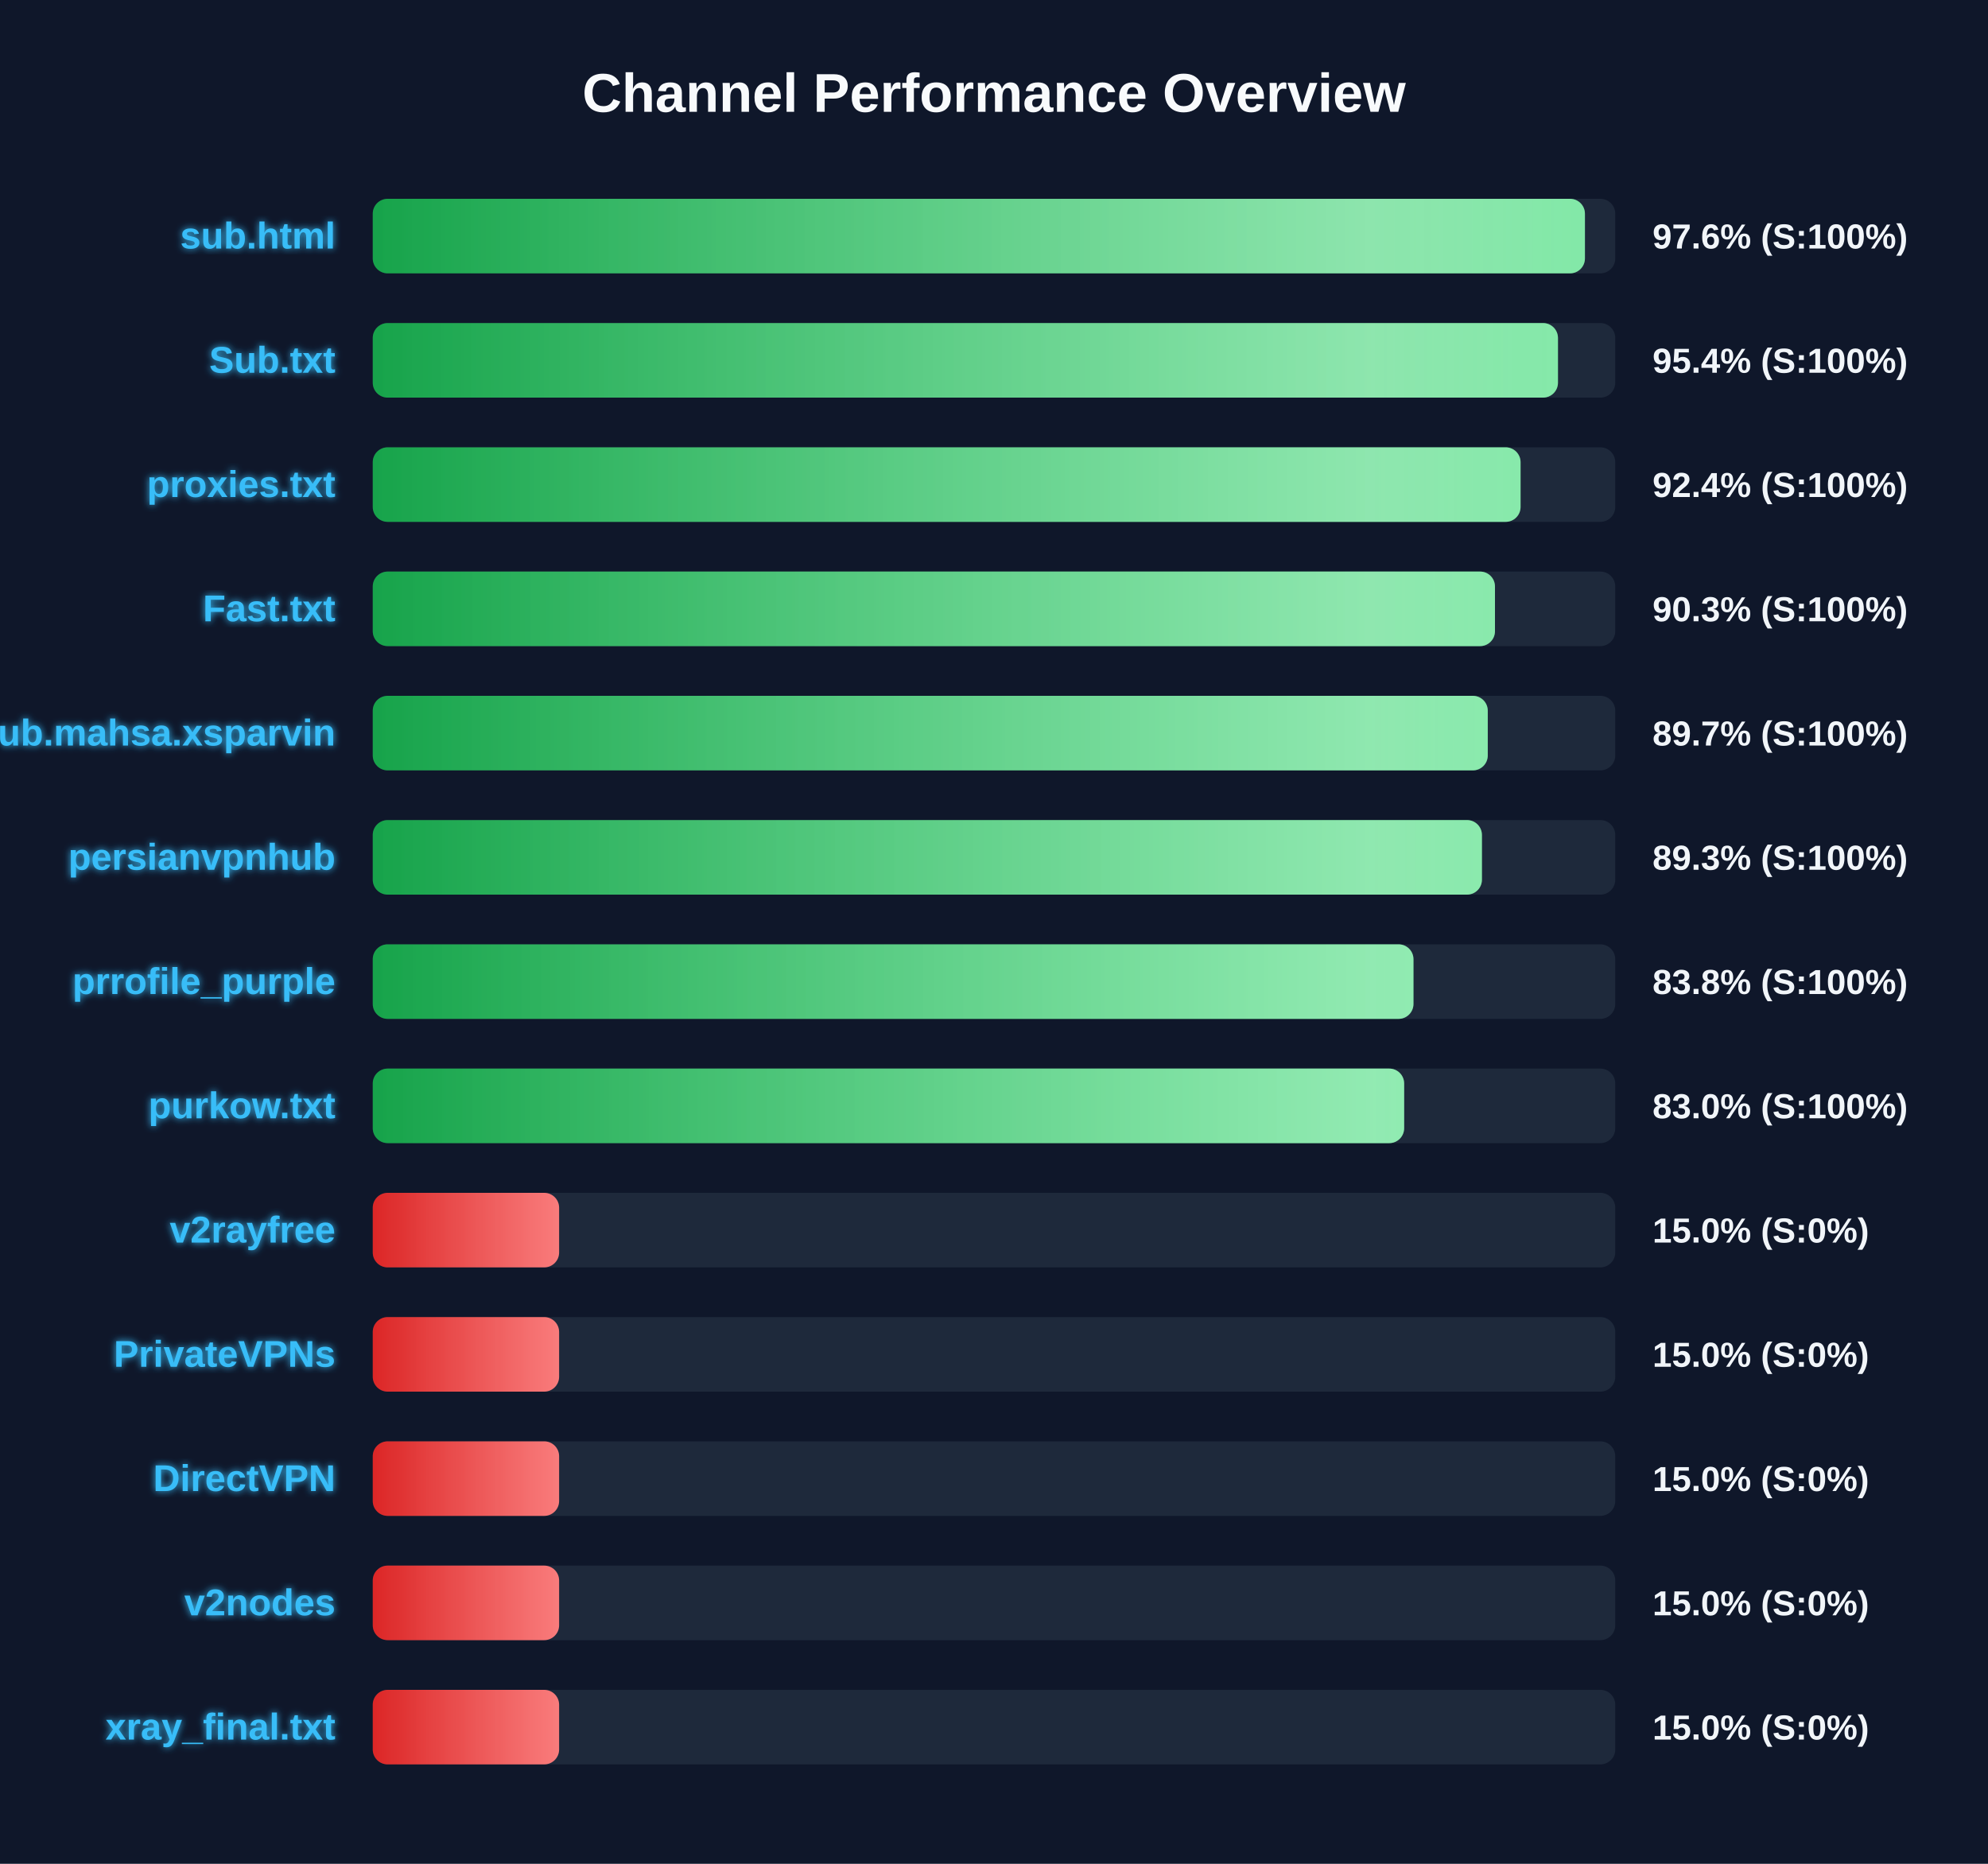
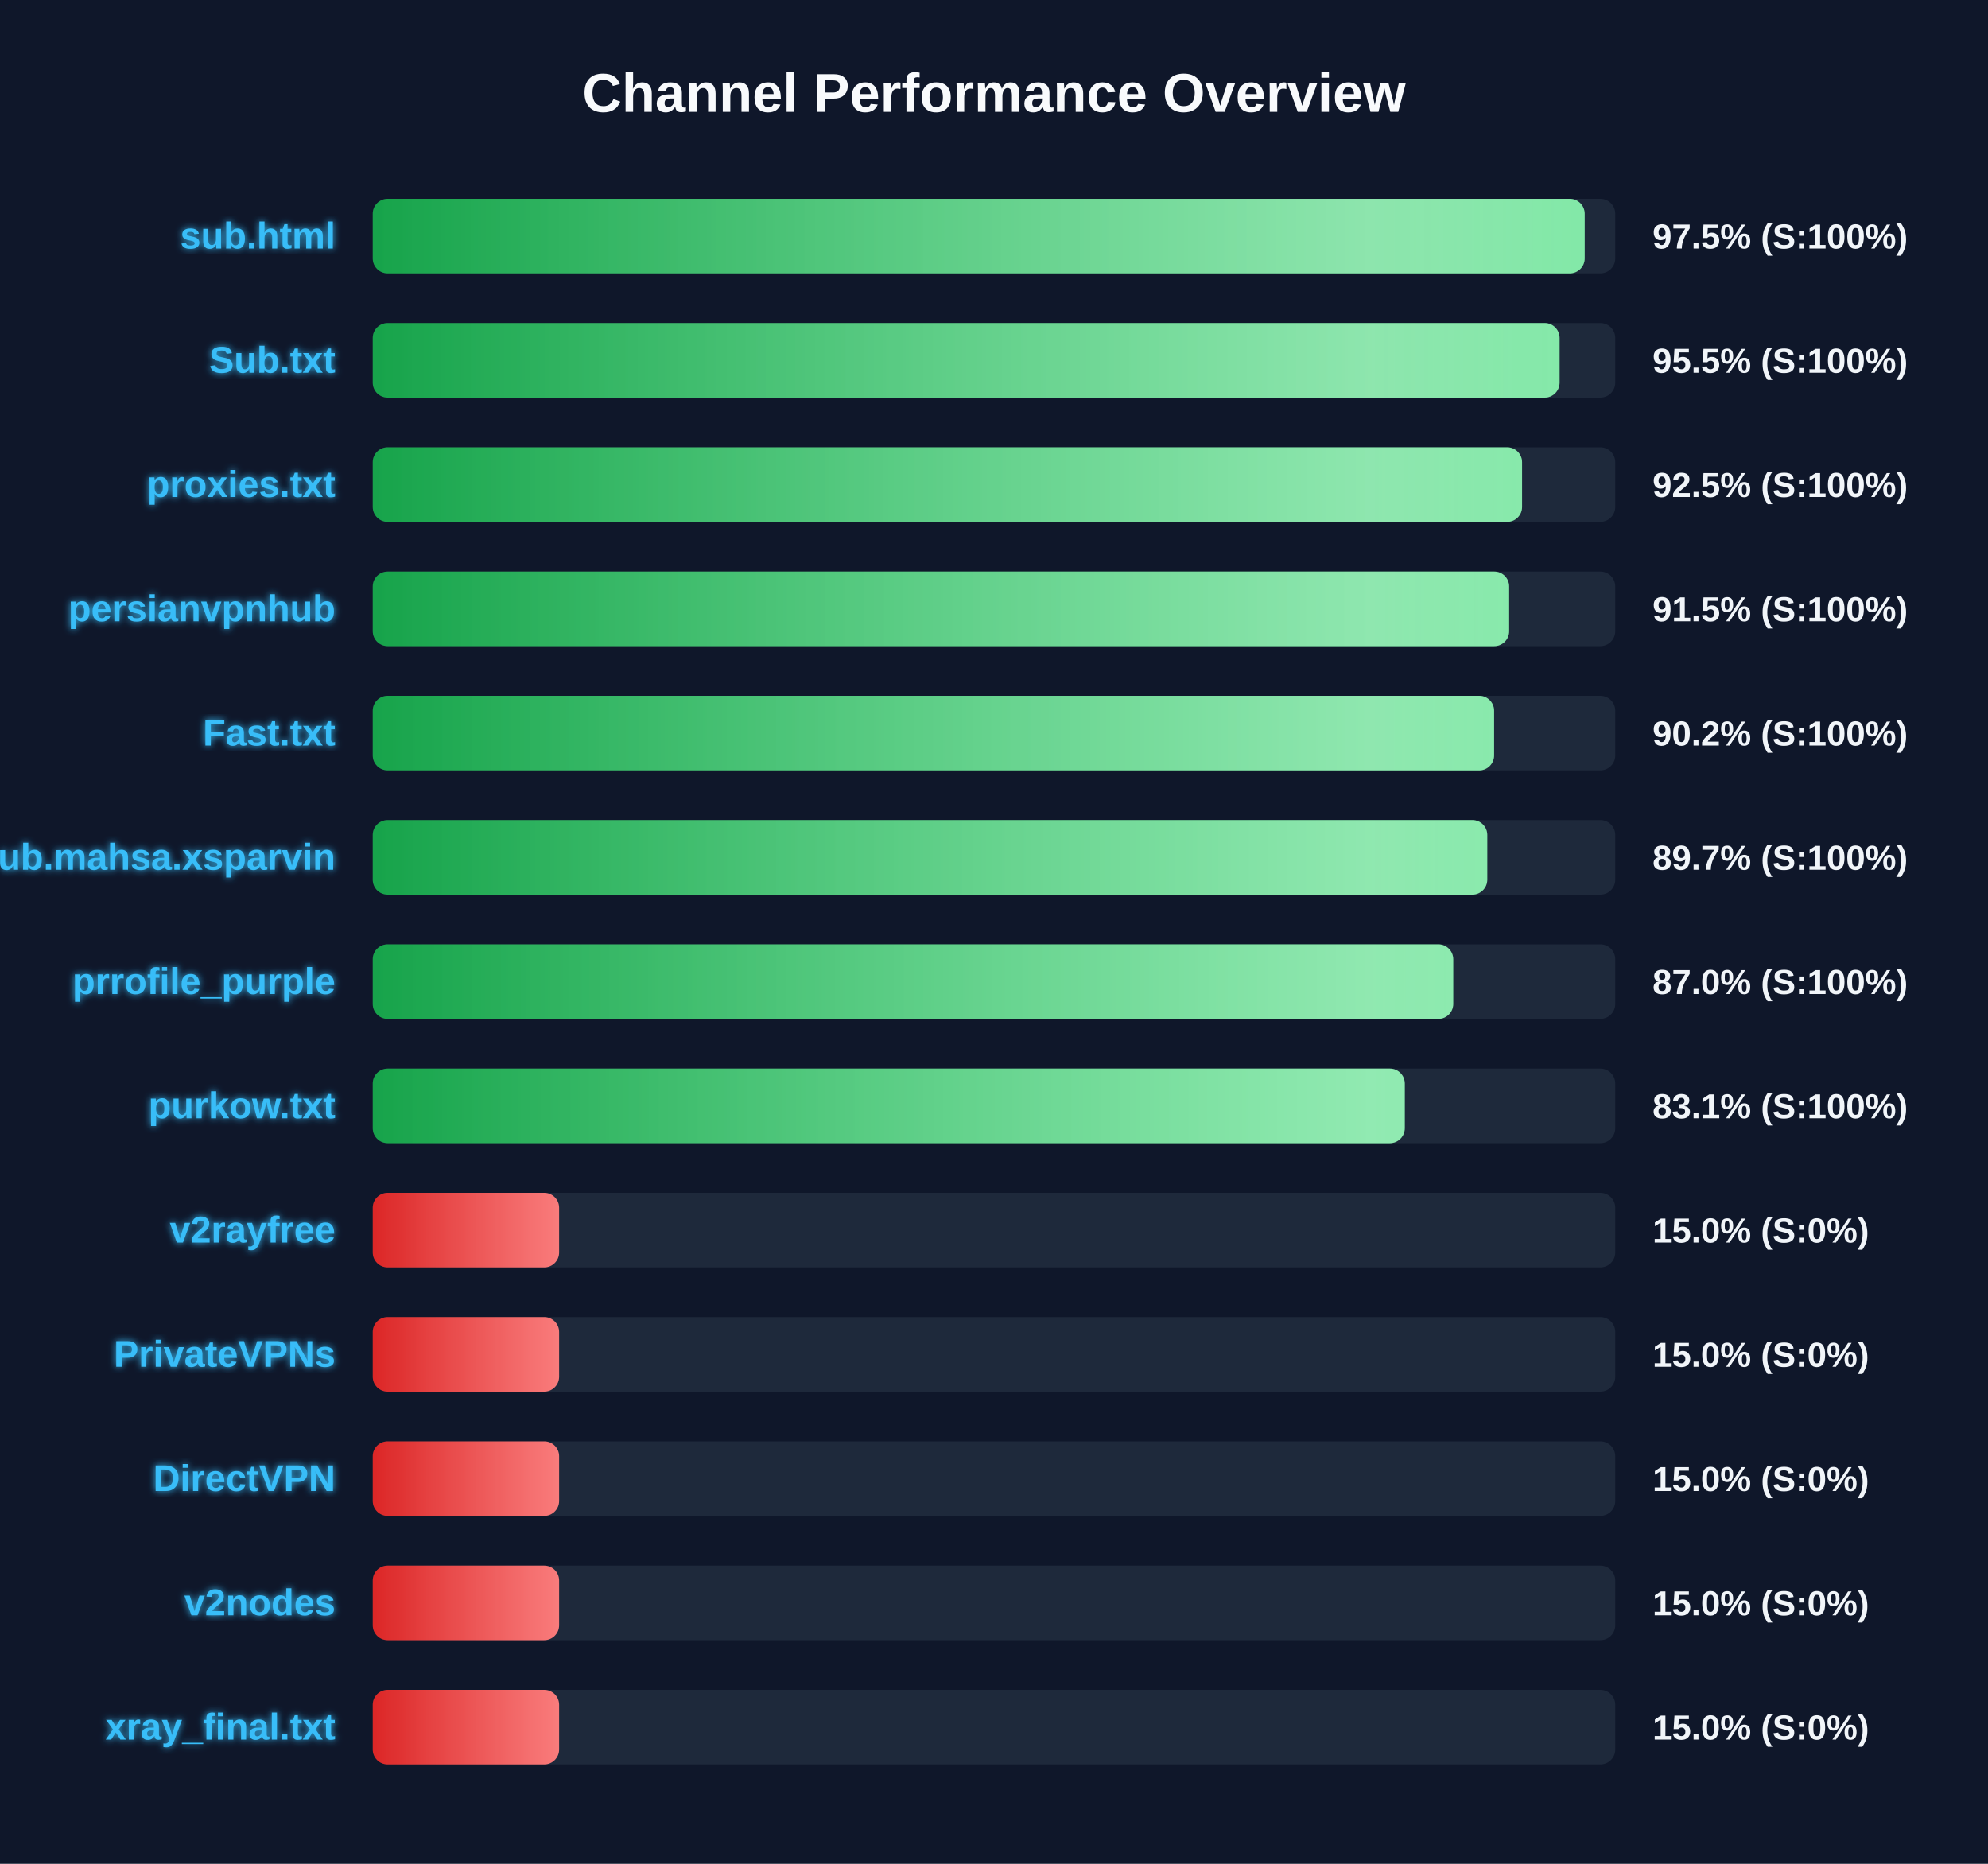
<svg xmlns="http://www.w3.org/2000/svg" width="800" height="750" version="1.1">
  <defs>
    <linearGradient id="grad-green" x1="0%" y1="0%" x2="100%" y2="0%">
      <stop offset="0%" stop-color="#16a34a" />
      <stop offset="100%" stop-color="#4ade80" />
    </linearGradient>
    <linearGradient id="grad-yellow" x1="0%" y1="0%" x2="100%" y2="0%">
      <stop offset="0%" stop-color="#ca8a04" />
      <stop offset="100%" stop-color="#fde047" />
    </linearGradient>
    <linearGradient id="grad-red" x1="0%" y1="0%" x2="100%" y2="0%">
      <stop offset="0%" stop-color="#dc2626" />
      <stop offset="100%" stop-color="#f87171" />
    </linearGradient>
    <linearGradient id="shimmer" x1="0%" y1="0%" x2="100%" y2="0%">
      <stop offset="0%" stop-color="rgba(255,255,255,0)" />
      <stop offset="50%" stop-color="rgba(255,255,255,0.4)" />
      <stop offset="100%" stop-color="rgba(255,255,255,0)" />
    </linearGradient>
    <filter id="glow" x="-20%" y="-20%" width="140%" height="140%">
      <feGaussianBlur stdDeviation="1.5" result="blur" />
      <feComposite in="SourceGraphic" in2="blur" operator="over" />
    </filter>
  </defs>
  <style>
        .bg-rect { fill: #0f172a; }
        .title { font: bold 22px 'Segoe UI', Arial, sans-serif; fill: #f8fafc; }
        .row { font: bold 15px 'Segoe UI', Arial, sans-serif; fill: #38bdf8; filter: url(#glow); }
        .score { font: bold 14px 'Segoe UI', Arial, sans-serif; fill: #f1f5f9; }
        @keyframes shimmer-anim {
            0% { transform: translateX(-100%); }
            100% { transform: translateX(200%); }
        }
        .shimmer-rect {
            animation: shimmer-anim 2.5s infinite linear;
        }
    </style>
  <rect width="100%" height="100%" class="bg-rect" />
  <text x="400" y="45" text-anchor="middle" class="title">Channel Performance Overview</text>
  <rect x="150" y="80" width="500" height="30" fill="#1e293b" rx="6" />
  <clipPath id="clip-0">
-     <rect x="150" y="80" width="487.8" height="30" rx="6" />
+     <rect x="150" y="80" width="487.7" height="30" rx="6" />
  </clipPath>
-   <rect x="150" y="80" width="487.8" height="30" fill="url(#grad-green)" rx="6" />
+   <rect x="150" y="80" width="487.7" height="30" fill="url(#grad-green)" rx="6" />
  <g clip-path="url(#clip-0)">
    <rect x="150" y="80" width="100%" height="30" fill="url(#shimmer)" class="shimmer-rect" />
  </g>
  <text x="135" y="100" text-anchor="end" class="row">sub.html</text>
-   <text x="665" y="100" text-anchor="start" class="score">97.6% (S:100%)</text>
+   <text x="665" y="100" text-anchor="start" class="score">97.5% (S:100%)</text>
  <rect x="150" y="130" width="500" height="30" fill="#1e293b" rx="6" />
  <clipPath id="clip-1">
-     <rect x="150" y="130" width="476.95" height="30" rx="6" />
+     <rect x="150" y="130" width="477.6" height="30" rx="6" />
  </clipPath>
-   <rect x="150" y="130" width="476.95" height="30" fill="url(#grad-green)" rx="6" />
+   <rect x="150" y="130" width="477.6" height="30" fill="url(#grad-green)" rx="6" />
  <g clip-path="url(#clip-1)">
    <rect x="150" y="130" width="100%" height="30" fill="url(#shimmer)" class="shimmer-rect" />
  </g>
  <text x="135" y="150" text-anchor="end" class="row">Sub.txt</text>
-   <text x="665" y="150" text-anchor="start" class="score">95.4% (S:100%)</text>
+   <text x="665" y="150" text-anchor="start" class="score">95.5% (S:100%)</text>
  <rect x="150" y="180" width="500" height="30" fill="#1e293b" rx="6" />
  <clipPath id="clip-2">
-     <rect x="150" y="180" width="461.9" height="30" rx="6" />
+     <rect x="150" y="180" width="462.5" height="30" rx="6" />
  </clipPath>
-   <rect x="150" y="180" width="461.9" height="30" fill="url(#grad-green)" rx="6" />
+   <rect x="150" y="180" width="462.5" height="30" fill="url(#grad-green)" rx="6" />
  <g clip-path="url(#clip-2)">
    <rect x="150" y="180" width="100%" height="30" fill="url(#shimmer)" class="shimmer-rect" />
  </g>
  <text x="135" y="200" text-anchor="end" class="row">proxies.txt</text>
-   <text x="665" y="200" text-anchor="start" class="score">92.4% (S:100%)</text>
+   <text x="665" y="200" text-anchor="start" class="score">92.5% (S:100%)</text>
  <rect x="150" y="230" width="500" height="30" fill="#1e293b" rx="6" />
  <clipPath id="clip-3">
-     <rect x="150" y="230" width="451.6" height="30" rx="6" />
+     <rect x="150" y="230" width="457.3" height="30" rx="6" />
  </clipPath>
-   <rect x="150" y="230" width="451.6" height="30" fill="url(#grad-green)" rx="6" />
+   <rect x="150" y="230" width="457.3" height="30" fill="url(#grad-green)" rx="6" />
  <g clip-path="url(#clip-3)">
    <rect x="150" y="230" width="100%" height="30" fill="url(#shimmer)" class="shimmer-rect" />
  </g>
-   <text x="135" y="250" text-anchor="end" class="row">Fast.txt</text>
-   <text x="665" y="250" text-anchor="start" class="score">90.3% (S:100%)</text>
+   <text x="135" y="250" text-anchor="end" class="row">persianvpnhub</text>
+   <text x="665" y="250" text-anchor="start" class="score">91.5% (S:100%)</text>
  <rect x="150" y="280" width="500" height="30" fill="#1e293b" rx="6" />
  <clipPath id="clip-4">
-     <rect x="150" y="280" width="448.7" height="30" rx="6" />
+     <rect x="150" y="280" width="451.25" height="30" rx="6" />
  </clipPath>
-   <rect x="150" y="280" width="448.7" height="30" fill="url(#grad-green)" rx="6" />
+   <rect x="150" y="280" width="451.25" height="30" fill="url(#grad-green)" rx="6" />
  <g clip-path="url(#clip-4)">
    <rect x="150" y="280" width="100%" height="30" fill="url(#shimmer)" class="shimmer-rect" />
  </g>
-   <text x="135" y="300" text-anchor="end" class="row">Sub.mahsa.xsparvin</text>
-   <text x="665" y="300" text-anchor="start" class="score">89.7% (S:100%)</text>
+   <text x="135" y="300" text-anchor="end" class="row">Fast.txt</text>
+   <text x="665" y="300" text-anchor="start" class="score">90.2% (S:100%)</text>
  <rect x="150" y="330" width="500" height="30" fill="#1e293b" rx="6" />
  <clipPath id="clip-5">
-     <rect x="150" y="330" width="446.35" height="30" rx="6" />
+     <rect x="150" y="330" width="448.5" height="30" rx="6" />
  </clipPath>
-   <rect x="150" y="330" width="446.35" height="30" fill="url(#grad-green)" rx="6" />
+   <rect x="150" y="330" width="448.5" height="30" fill="url(#grad-green)" rx="6" />
  <g clip-path="url(#clip-5)">
    <rect x="150" y="330" width="100%" height="30" fill="url(#shimmer)" class="shimmer-rect" />
  </g>
-   <text x="135" y="350" text-anchor="end" class="row">persianvpnhub</text>
-   <text x="665" y="350" text-anchor="start" class="score">89.3% (S:100%)</text>
+   <text x="135" y="350" text-anchor="end" class="row">Sub.mahsa.xsparvin</text>
+   <text x="665" y="350" text-anchor="start" class="score">89.7% (S:100%)</text>
  <rect x="150" y="380" width="500" height="30" fill="#1e293b" rx="6" />
  <clipPath id="clip-6">
-     <rect x="150" y="380" width="418.8" height="30" rx="6" />
+     <rect x="150" y="380" width="434.8" height="30" rx="6" />
  </clipPath>
-   <rect x="150" y="380" width="418.8" height="30" fill="url(#grad-green)" rx="6" />
+   <rect x="150" y="380" width="434.8" height="30" fill="url(#grad-green)" rx="6" />
  <g clip-path="url(#clip-6)">
    <rect x="150" y="380" width="100%" height="30" fill="url(#shimmer)" class="shimmer-rect" />
  </g>
  <text x="135" y="400" text-anchor="end" class="row">prrofile_purple</text>
-   <text x="665" y="400" text-anchor="start" class="score">83.8% (S:100%)</text>
+   <text x="665" y="400" text-anchor="start" class="score">87.0% (S:100%)</text>
  <rect x="150" y="430" width="500" height="30" fill="#1e293b" rx="6" />
  <clipPath id="clip-7">
-     <rect x="150" y="430" width="415.05" height="30" rx="6" />
+     <rect x="150" y="430" width="415.3" height="30" rx="6" />
  </clipPath>
-   <rect x="150" y="430" width="415.05" height="30" fill="url(#grad-green)" rx="6" />
+   <rect x="150" y="430" width="415.3" height="30" fill="url(#grad-green)" rx="6" />
  <g clip-path="url(#clip-7)">
    <rect x="150" y="430" width="100%" height="30" fill="url(#shimmer)" class="shimmer-rect" />
  </g>
  <text x="135" y="450" text-anchor="end" class="row">purkow.txt</text>
-   <text x="665" y="450" text-anchor="start" class="score">83.0% (S:100%)</text>
+   <text x="665" y="450" text-anchor="start" class="score">83.1% (S:100%)</text>
  <rect x="150" y="480" width="500" height="30" fill="#1e293b" rx="6" />
  <clipPath id="clip-8">
    <rect x="150" y="480" width="75.0" height="30" rx="6" />
  </clipPath>
  <rect x="150" y="480" width="75.0" height="30" fill="url(#grad-red)" rx="6" />
  <g clip-path="url(#clip-8)">
    <rect x="150" y="480" width="100%" height="30" fill="url(#shimmer)" class="shimmer-rect" />
  </g>
  <text x="135" y="500" text-anchor="end" class="row">v2rayfree</text>
  <text x="665" y="500" text-anchor="start" class="score">15.0% (S:0%)</text>
  <rect x="150" y="530" width="500" height="30" fill="#1e293b" rx="6" />
  <clipPath id="clip-9">
    <rect x="150" y="530" width="75.0" height="30" rx="6" />
  </clipPath>
  <rect x="150" y="530" width="75.0" height="30" fill="url(#grad-red)" rx="6" />
  <g clip-path="url(#clip-9)">
    <rect x="150" y="530" width="100%" height="30" fill="url(#shimmer)" class="shimmer-rect" />
  </g>
  <text x="135" y="550" text-anchor="end" class="row">PrivateVPNs</text>
  <text x="665" y="550" text-anchor="start" class="score">15.0% (S:0%)</text>
  <rect x="150" y="580" width="500" height="30" fill="#1e293b" rx="6" />
  <clipPath id="clip-10">
    <rect x="150" y="580" width="75.0" height="30" rx="6" />
  </clipPath>
  <rect x="150" y="580" width="75.0" height="30" fill="url(#grad-red)" rx="6" />
  <g clip-path="url(#clip-10)">
    <rect x="150" y="580" width="100%" height="30" fill="url(#shimmer)" class="shimmer-rect" />
  </g>
  <text x="135" y="600" text-anchor="end" class="row">DirectVPN</text>
  <text x="665" y="600" text-anchor="start" class="score">15.0% (S:0%)</text>
  <rect x="150" y="630" width="500" height="30" fill="#1e293b" rx="6" />
  <clipPath id="clip-11">
    <rect x="150" y="630" width="75.0" height="30" rx="6" />
  </clipPath>
  <rect x="150" y="630" width="75.0" height="30" fill="url(#grad-red)" rx="6" />
  <g clip-path="url(#clip-11)">
    <rect x="150" y="630" width="100%" height="30" fill="url(#shimmer)" class="shimmer-rect" />
  </g>
  <text x="135" y="650" text-anchor="end" class="row">v2nodes</text>
  <text x="665" y="650" text-anchor="start" class="score">15.0% (S:0%)</text>
  <rect x="150" y="680" width="500" height="30" fill="#1e293b" rx="6" />
  <clipPath id="clip-12">
    <rect x="150" y="680" width="75.0" height="30" rx="6" />
  </clipPath>
  <rect x="150" y="680" width="75.0" height="30" fill="url(#grad-red)" rx="6" />
  <g clip-path="url(#clip-12)">
    <rect x="150" y="680" width="100%" height="30" fill="url(#shimmer)" class="shimmer-rect" />
  </g>
  <text x="135" y="700" text-anchor="end" class="row">xray_final.txt</text>
  <text x="665" y="700" text-anchor="start" class="score">15.0% (S:0%)</text>
</svg>
